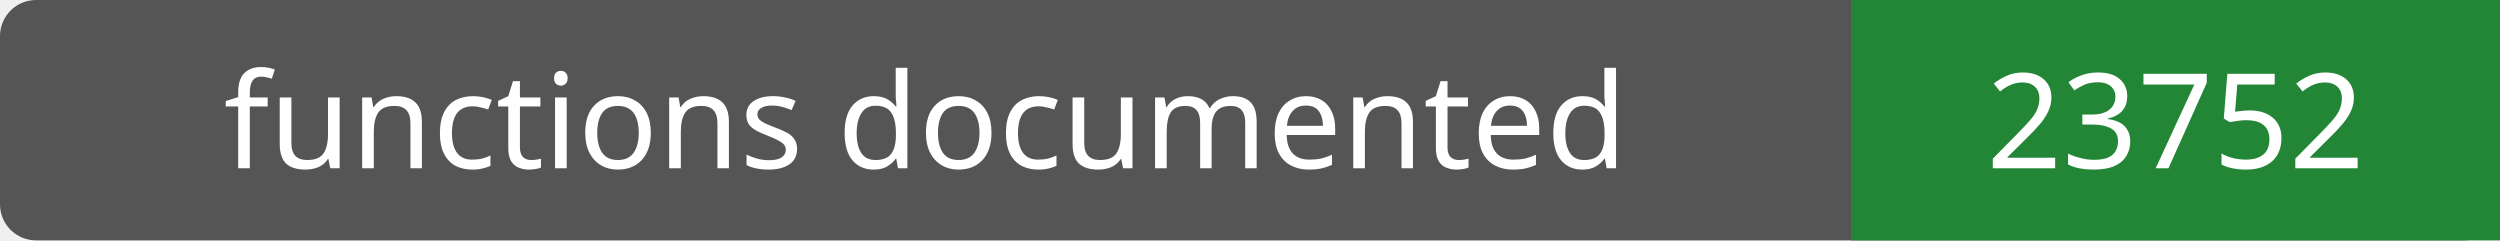
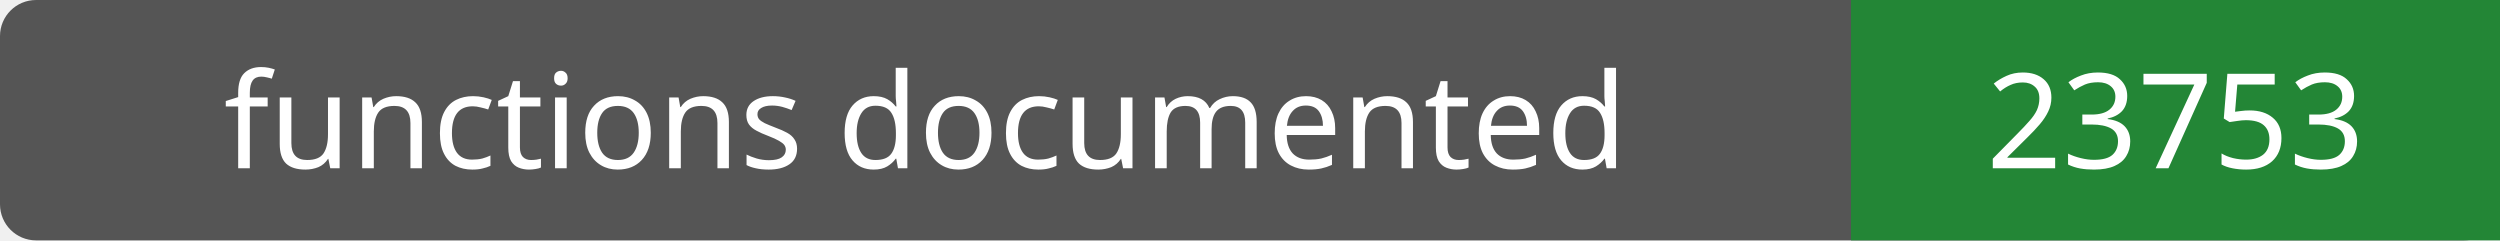
- <svg xmlns="http://www.w3.org/2000/svg" width="208" height="20" role="img" aria-label="functions documented: 23752">
+ <svg xmlns="http://www.w3.org/2000/svg" width="208" height="20" role="img" aria-label="functions documented: 23753">
  <rect width="208" height="20" rx="3" fill="#555" />
  <path fill="#238636" d="M154 0h54v20H154z" />
  <g fill="#fff" text-anchor="middle" font-family="Verdana,sans-serif" font-size="11">
    <text x="77.0" y="14">functions documented</text>
-     <text x="181.0" y="14">23752</text>
+     <text x="181.0" y="14">23753</text>
  </g>
</svg>
